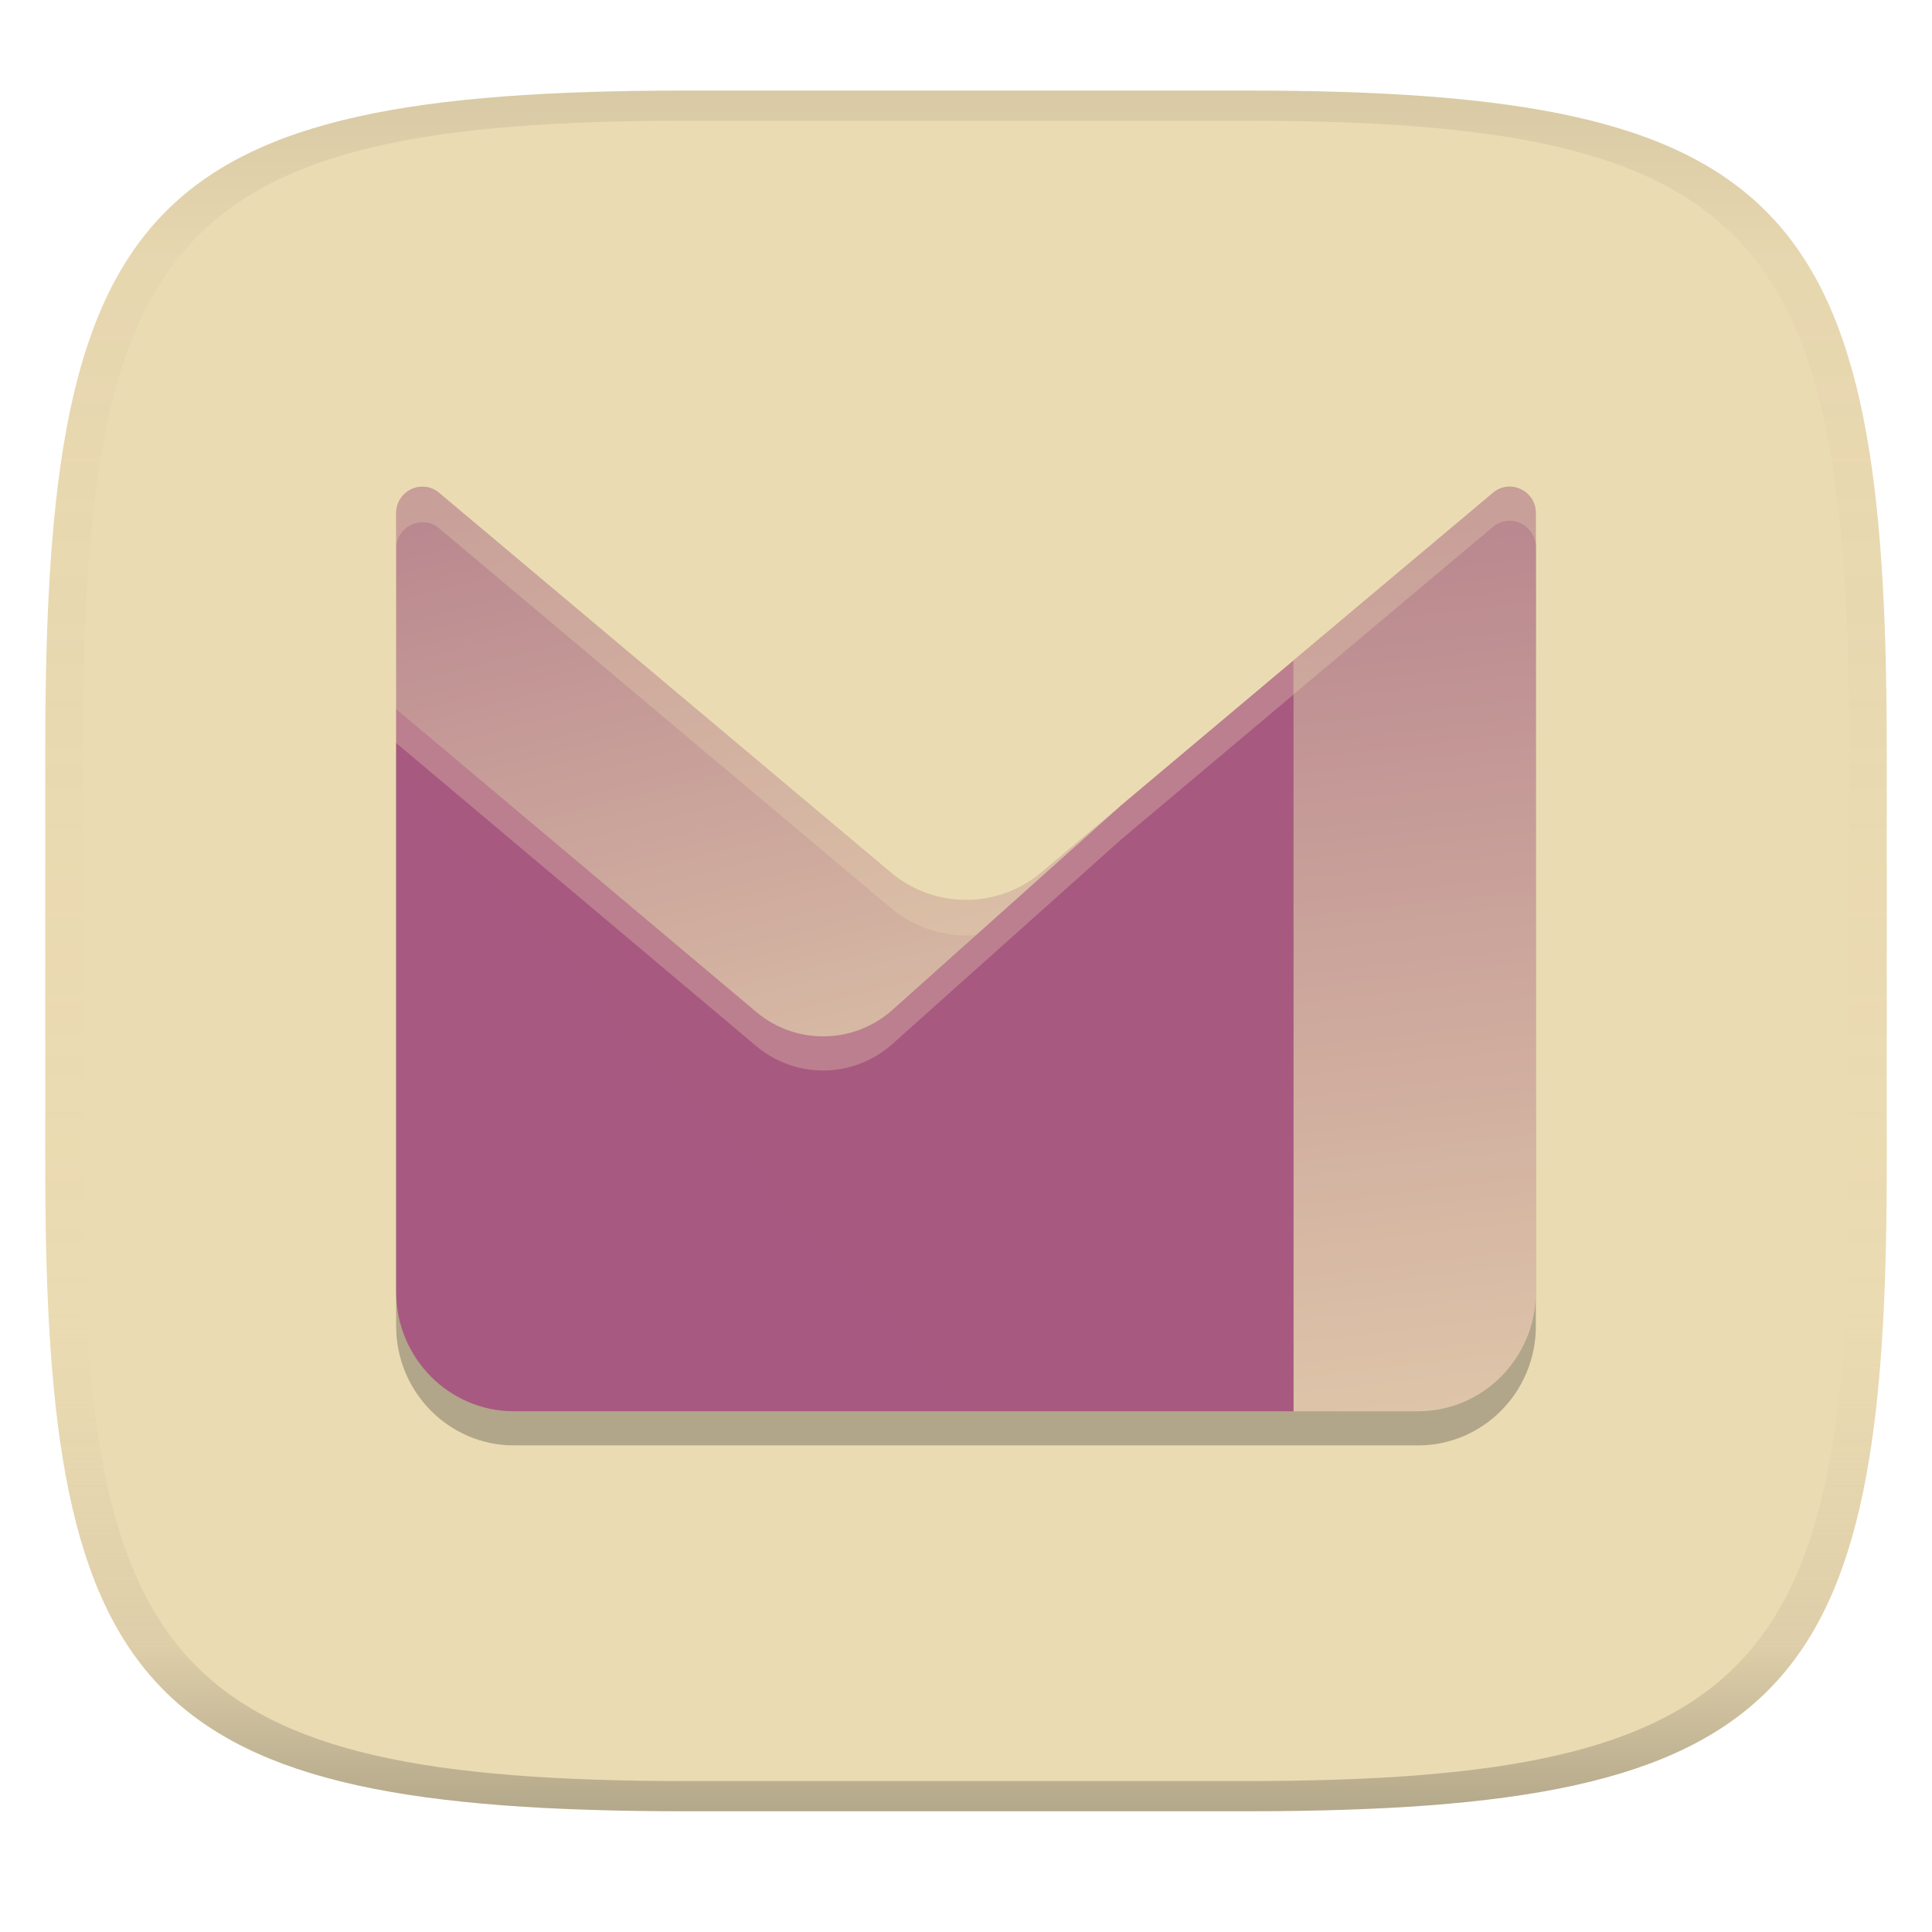
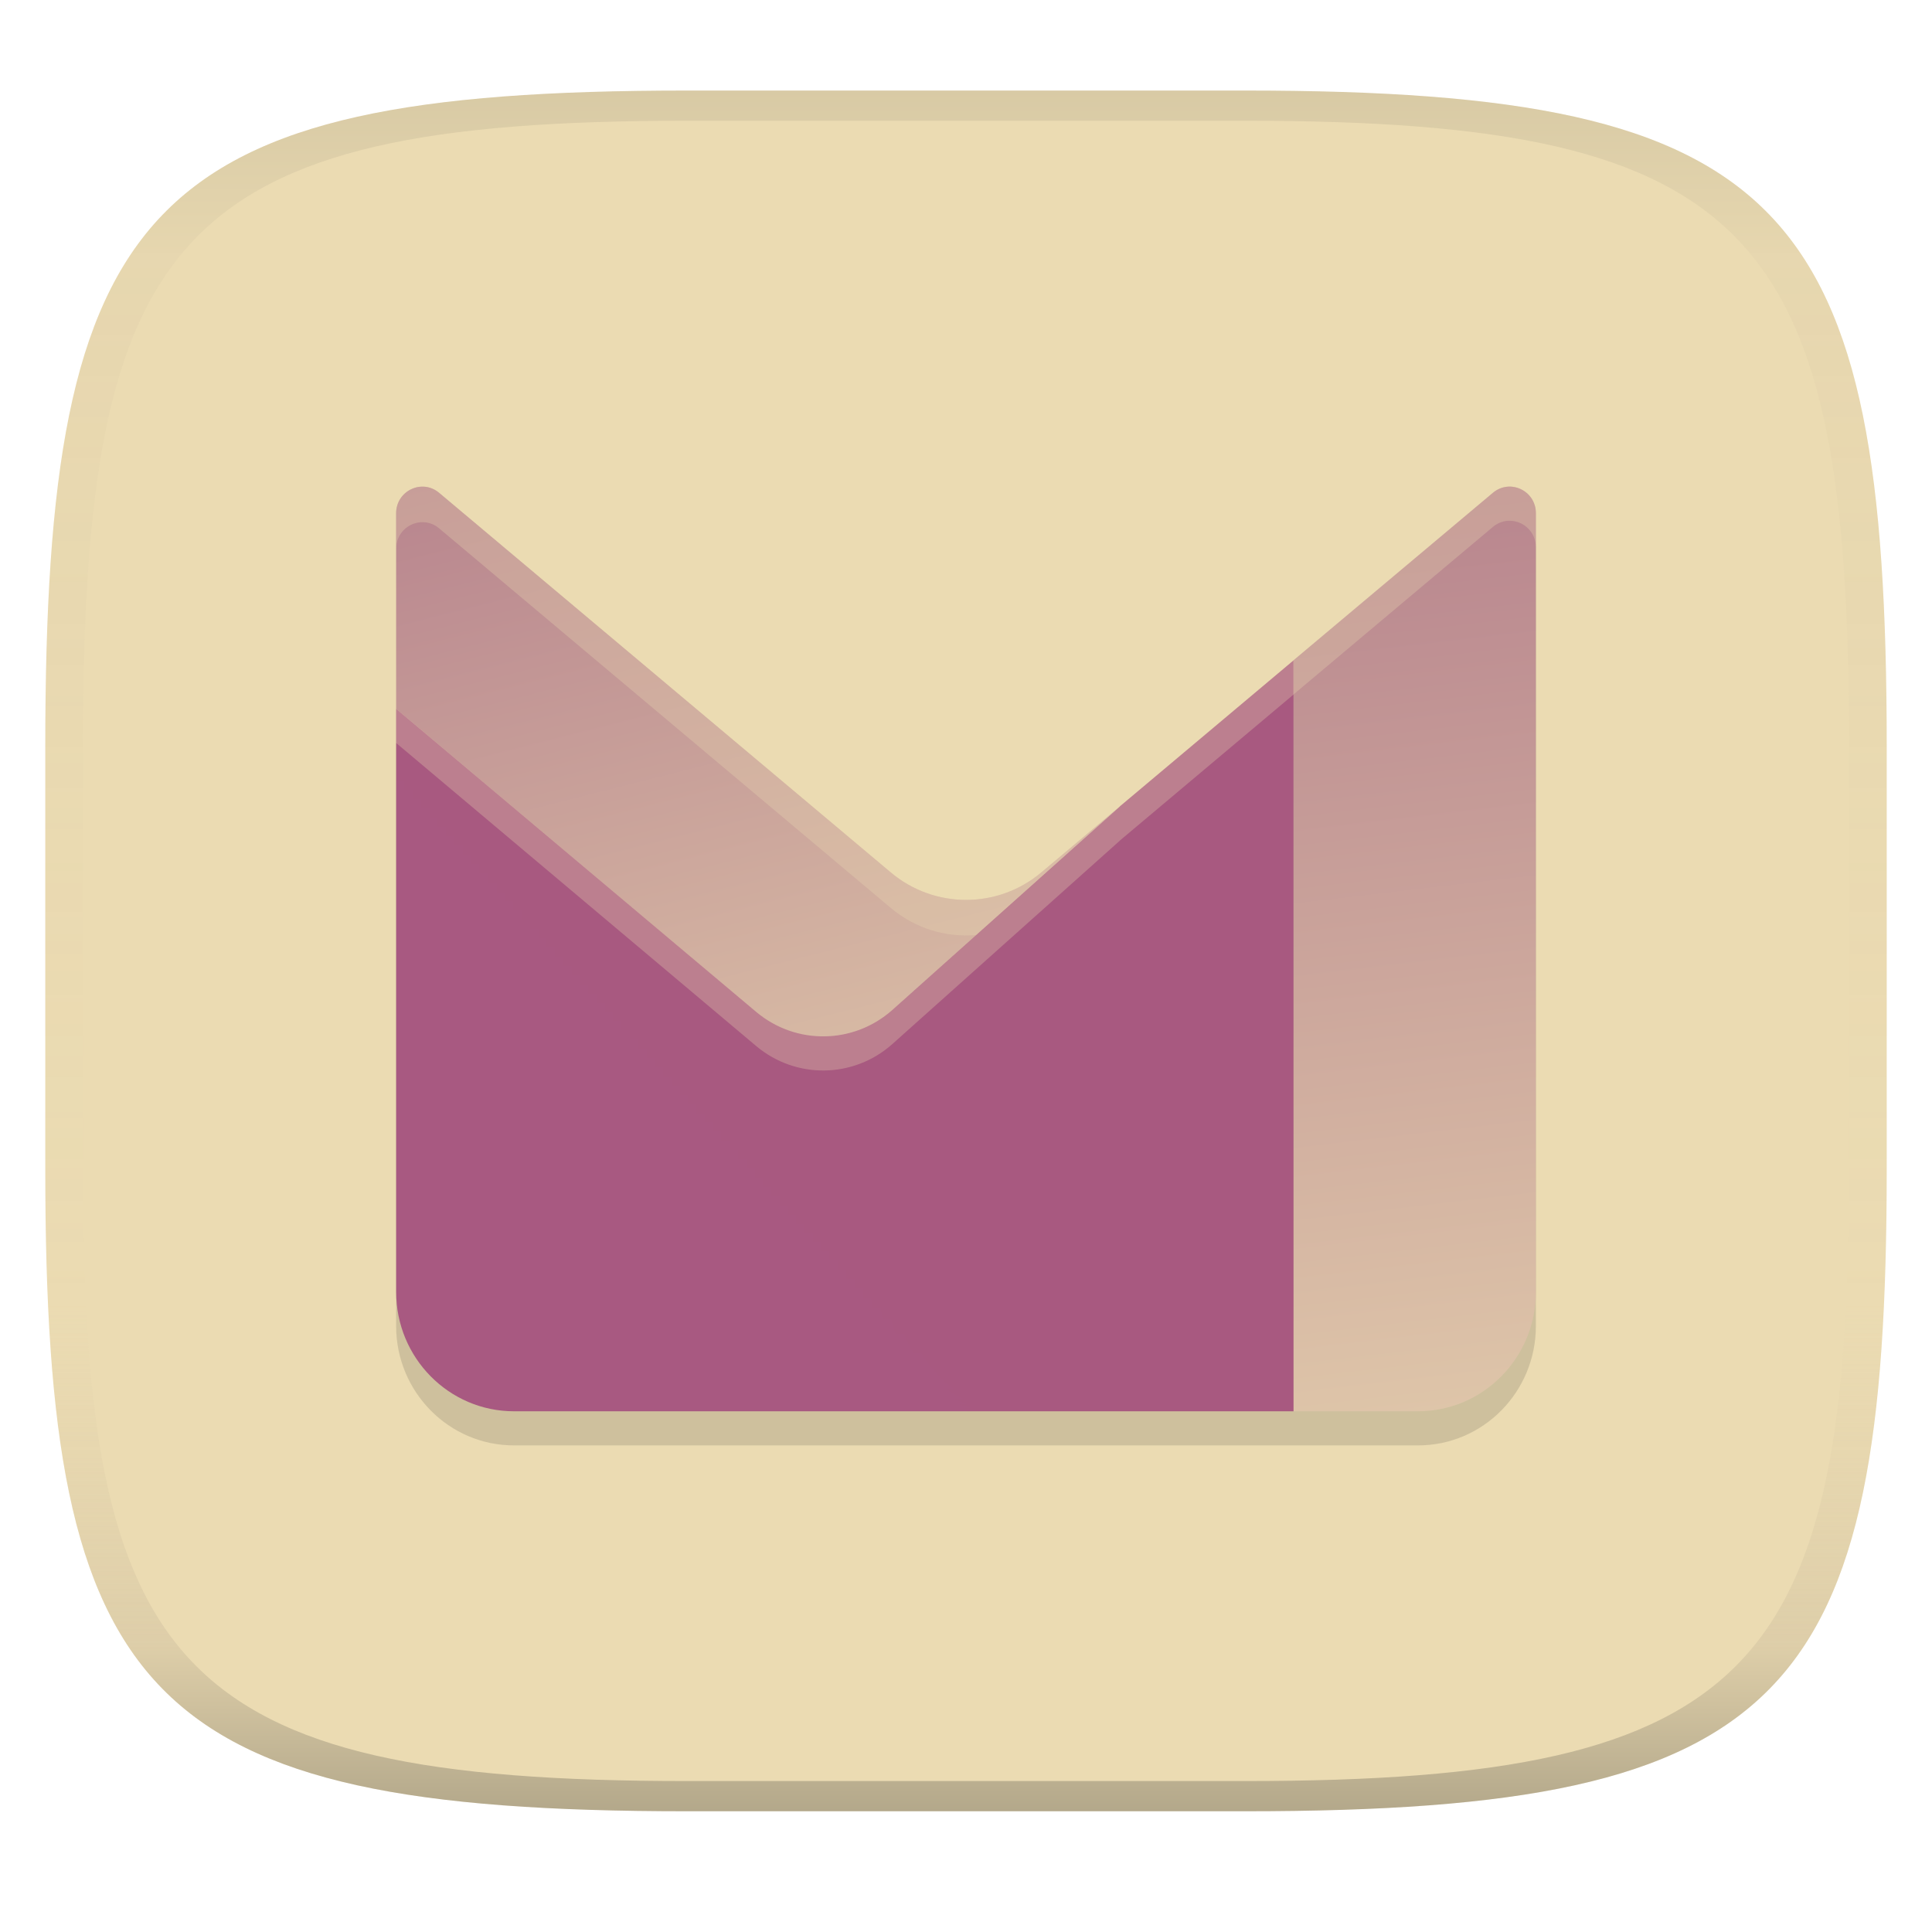
<svg xmlns="http://www.w3.org/2000/svg" width="256" height="256" version="1.1">
  <linearGradient id="b" x1=".5" x2=".5" y2="1" gradientTransform="matrix(244,0,0,228,5.981,12)" gradientUnits="userSpaceOnUse">
    <stop stop-color="#ebdbb2" offset="0" />
    <stop stop-color="#ebdbb2" offset="1" />
  </linearGradient>
  <defs>
    <linearGradient id="linearGradient31" x1=".5" x2=".5" y2="1" gradientTransform="matrix(244,0,0,228,5.988,12)" gradientUnits="userSpaceOnUse">
      <stop stop-color="#282828" stop-opacity=".1" offset="0" />
      <stop stop-color="#bdae93" stop-opacity=".1" offset=".1" />
      <stop stop-color="#d5c4a1" stop-opacity="0" offset=".702" />
      <stop stop-color="#bdae93" stop-opacity=".302" offset=".9" />
      <stop stop-color="#282828" stop-opacity=".3" offset="1" />
    </linearGradient>
    <linearGradient id="paint0_linear_11985_190892-3" x1="114.33" x2="81.217" y1="191.1" y2="-91.458" gradientTransform="matrix(1.4247 0 0 1.4247 52.491 64.477)" gradientUnits="userSpaceOnUse">
      <stop stop-color="#ebdbb2" offset=".271" />
      <stop stop-color="#8f3f71" offset="1" />
    </linearGradient>
    <linearGradient id="paint1_linear_11985_190892" x1="62.635" x2="18.553" y1="86.798" y2="-87.28" gradientTransform="matrix(1.4247 0 0 1.4247 52.491 64.477)" gradientUnits="userSpaceOnUse">
      <stop stop-color="#ebdbb2" offset="0" />
      <stop stop-color="#8f3f71" offset="1" />
    </linearGradient>
    <linearGradient id="linearGradient10" x1="277.73" x2="52.491" y1="-16.565" y2="187" gradientTransform="matrix(176.11 0 0 178.15 202.85 79.475)" gradientUnits="userSpaceOnUse">
      <stop stop-color="#8f3f71" offset=".556" />
      <stop stop-color="#d3869b" offset=".994" />
    </linearGradient>
  </defs>
  <path d="m165 12c72 0 85 15 85 87v56c0 70-13 85-85 85h-74c-72 0-85-15-85-85v-56c0-72 13-87 85-87z" fill="url(#b)" style="isolation:isolate" />
-   <path d="m200.14 69.002c-0.795-0.028-1.618 0.224-2.327 0.819l-26.416 22.196v0.014l-23.006 19.341h0.014l-30.15 26.957c-5.138 4.589-12.808 4.697-18.07 0.264l-47.695-40.147v77.265c0 8.725 6.991 15.813 15.616 15.813h119.79c8.626 0 15.615-7.087 15.615-15.813v-103.19c0-2.05-1.618-3.458-3.367-3.519z" fill="#282828" opacity=".3" stroke-width="1.425" />
+   <path d="m200.14 69.002c-0.795-0.028-1.618 0.224-2.327 0.819l-26.416 22.196v0.014l-23.006 19.341h0.014l-30.15 26.957c-5.138 4.589-12.808 4.697-18.07 0.264l-47.695-40.147v77.265c0 8.725 6.991 15.813 15.616 15.813h119.79c8.626 0 15.615-7.087 15.615-15.813v-103.19c0-2.05-1.618-3.458-3.367-3.519z" fill="#282828" opacity=".15" stroke-width="1.425" />
  <path d="m171.4 87.493v99.508h16.495c8.626 0 15.616-7.086 15.616-15.812v-103.19c0-2.981-3.425-4.605-5.694-2.7z" clip-rule="evenodd" fill="url(#paint0_linear_11985_190892-3)" fill-rule="evenodd" stroke-width="1.425" />
  <path d="m148.39 106.85-30.136 26.957c-5.138 4.589-12.807 4.698-18.069 0.265l-47.696-40.146v-25.911c0-2.981 3.426-4.62 5.694-2.716l59.839 50.292c5.786 4.87 14.181 4.87 19.967 0z" clip-rule="evenodd" fill="url(#paint1_linear_11985_190892)" fill-rule="evenodd" stroke-width="1.425" />
  <path d="m171.4 87.509-23.007 19.34 0.015-1.5e-4 -30.151 26.957c-5.138 4.589-12.807 4.698-18.069 0.265l-47.695-40.146v77.265c0 8.725 6.99 15.812 15.616 15.812h103.29z" fill="url(#linearGradient10)" stroke-width="1.425" />
  <path d="m200.14 64.478c-0.795-0.028-1.618 0.224-2.327 0.819l-26.416 22.196v0.014l-23.006 19.341h0.014l-30.15 26.957c-5.138 4.589-12.808 4.697-18.07 0.264l-47.695-40.147v4.524l47.695 40.147c5.262 4.433 12.932 4.325 18.07-0.264l30.15-26.957h-0.014l23.006-19.341v-0.014l26.416-22.196c0.709-0.595 1.532-0.847 2.327-0.819 1.749 0.061 3.367 1.469 3.367 3.519v-4.524c0-2.05-1.618-3.458-3.367-3.519z" fill="#ebdbb2" opacity=".3" stroke-width="1.425" />
  <path d="m55.858 64.484c-1.749 0.066-3.367 1.48-3.367 3.53v4.708c0-2.981 3.426-4.62 5.694-2.716l59.839 50.292c3.255 2.739 7.335 3.938 11.312 3.596h2e-3l19.053-17.044-10.4 8.742c-5.786 4.87-14.181 4.87-19.967 0l-59.839-50.293c-0.709-0.595-1.532-0.844-2.327-0.814z" fill="#ebdbb2" opacity=".3" stroke-width="1.425" />
  <path d="m91 12c-72 0-85 15-85 87v56c0 70 13 85 85 85h74c72 0 85-15 85-85v-56c0-72-13-87-85-87zm0 4h74c68 0 80 15 80 83v56c0 66-12 81-80 81h-74c-68 0-80-15-80-81v-56c0-68 12-83 80-83z" fill="url(#linearGradient31)" style="isolation:isolate" />
</svg>
